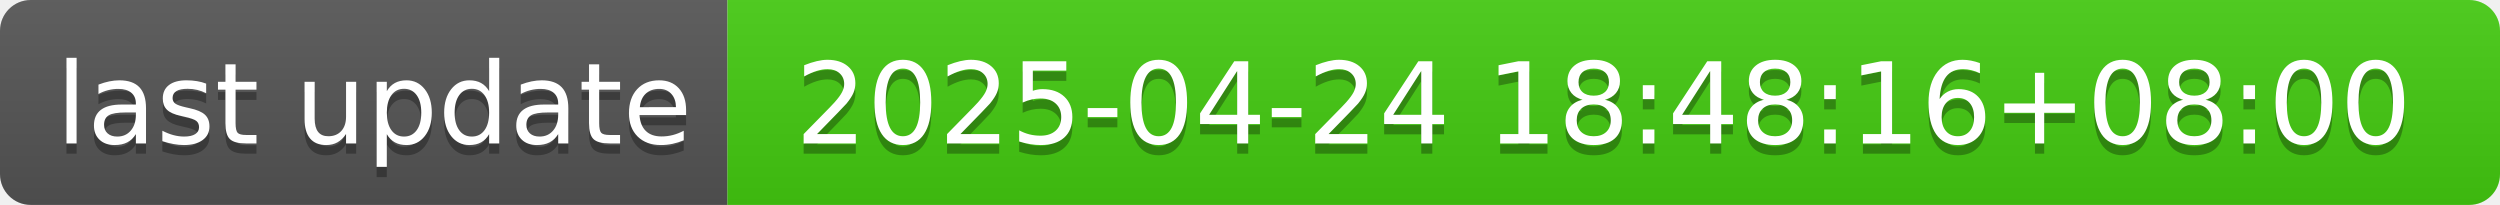
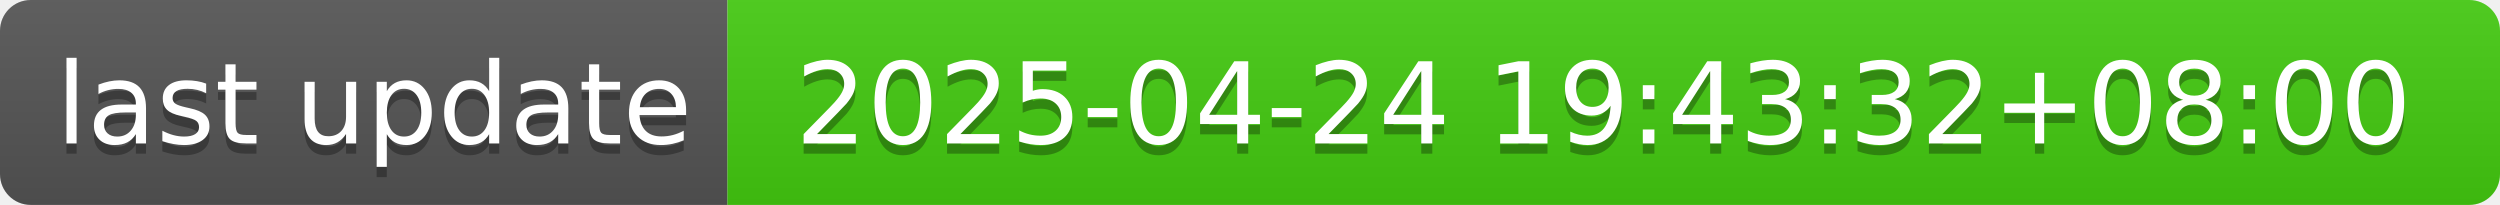
- <svg xmlns="http://www.w3.org/2000/svg" width="244" height="20" role="img" aria-label="last update: 2025-04-24 18:48:16+08:00">
+ <svg xmlns="http://www.w3.org/2000/svg" width="244" height="20" role="img" aria-label="last update: 2025-04-24 19:43:32+08:00">
  <linearGradient id="s" x2="0" y2="100%">
    <stop offset="0" stop-color="#bbb" stop-opacity=".1" />
    <stop offset="1" stop-opacity=".1" />
  </linearGradient>
  <clipPath id="r">
    <rect width="244" height="20" rx="3" fill="#fff" />
  </clipPath>
  <g clip-path="url(#r)">
    <rect width="71" height="20" fill="#555" />
    <rect x="71" width="173" height="20" fill="#4c1" />
    <rect width="244" height="20" fill="url(#s)" />
  </g>
  <g fill="#fff" text-anchor="middle" font-family="Verdana,Geneva,DejaVu Sans,sans-serif" text-rendering="geometricPrecision" font-size="110">
    <text aria-hidden="true" x="365" y="150" fill="#010101" fill-opacity=".3" transform="scale(.1)" textLength="610">last update</text>
    <text x="365" y="140" transform="scale(.1)" fill="#fff" textLength="610">last update</text>
-     <text aria-hidden="true" x="1565" y="150" fill="#010101" fill-opacity=".3" transform="scale(.1)" textLength="1630">2025-04-24 18:48:16+08:00</text>
-     <text x="1565" y="140" transform="scale(.1)" fill="#fff" textLength="1630">2025-04-24 18:48:16+08:00</text>
+     <text aria-hidden="true" x="1565" y="150" fill="#010101" fill-opacity=".3" transform="scale(.1)" textLength="1630">2025-04-24 19:43:32+08:00</text>
+     <text x="1565" y="140" transform="scale(.1)" fill="#fff" textLength="1630">2025-04-24 19:43:32+08:00</text>
  </g>
</svg>
